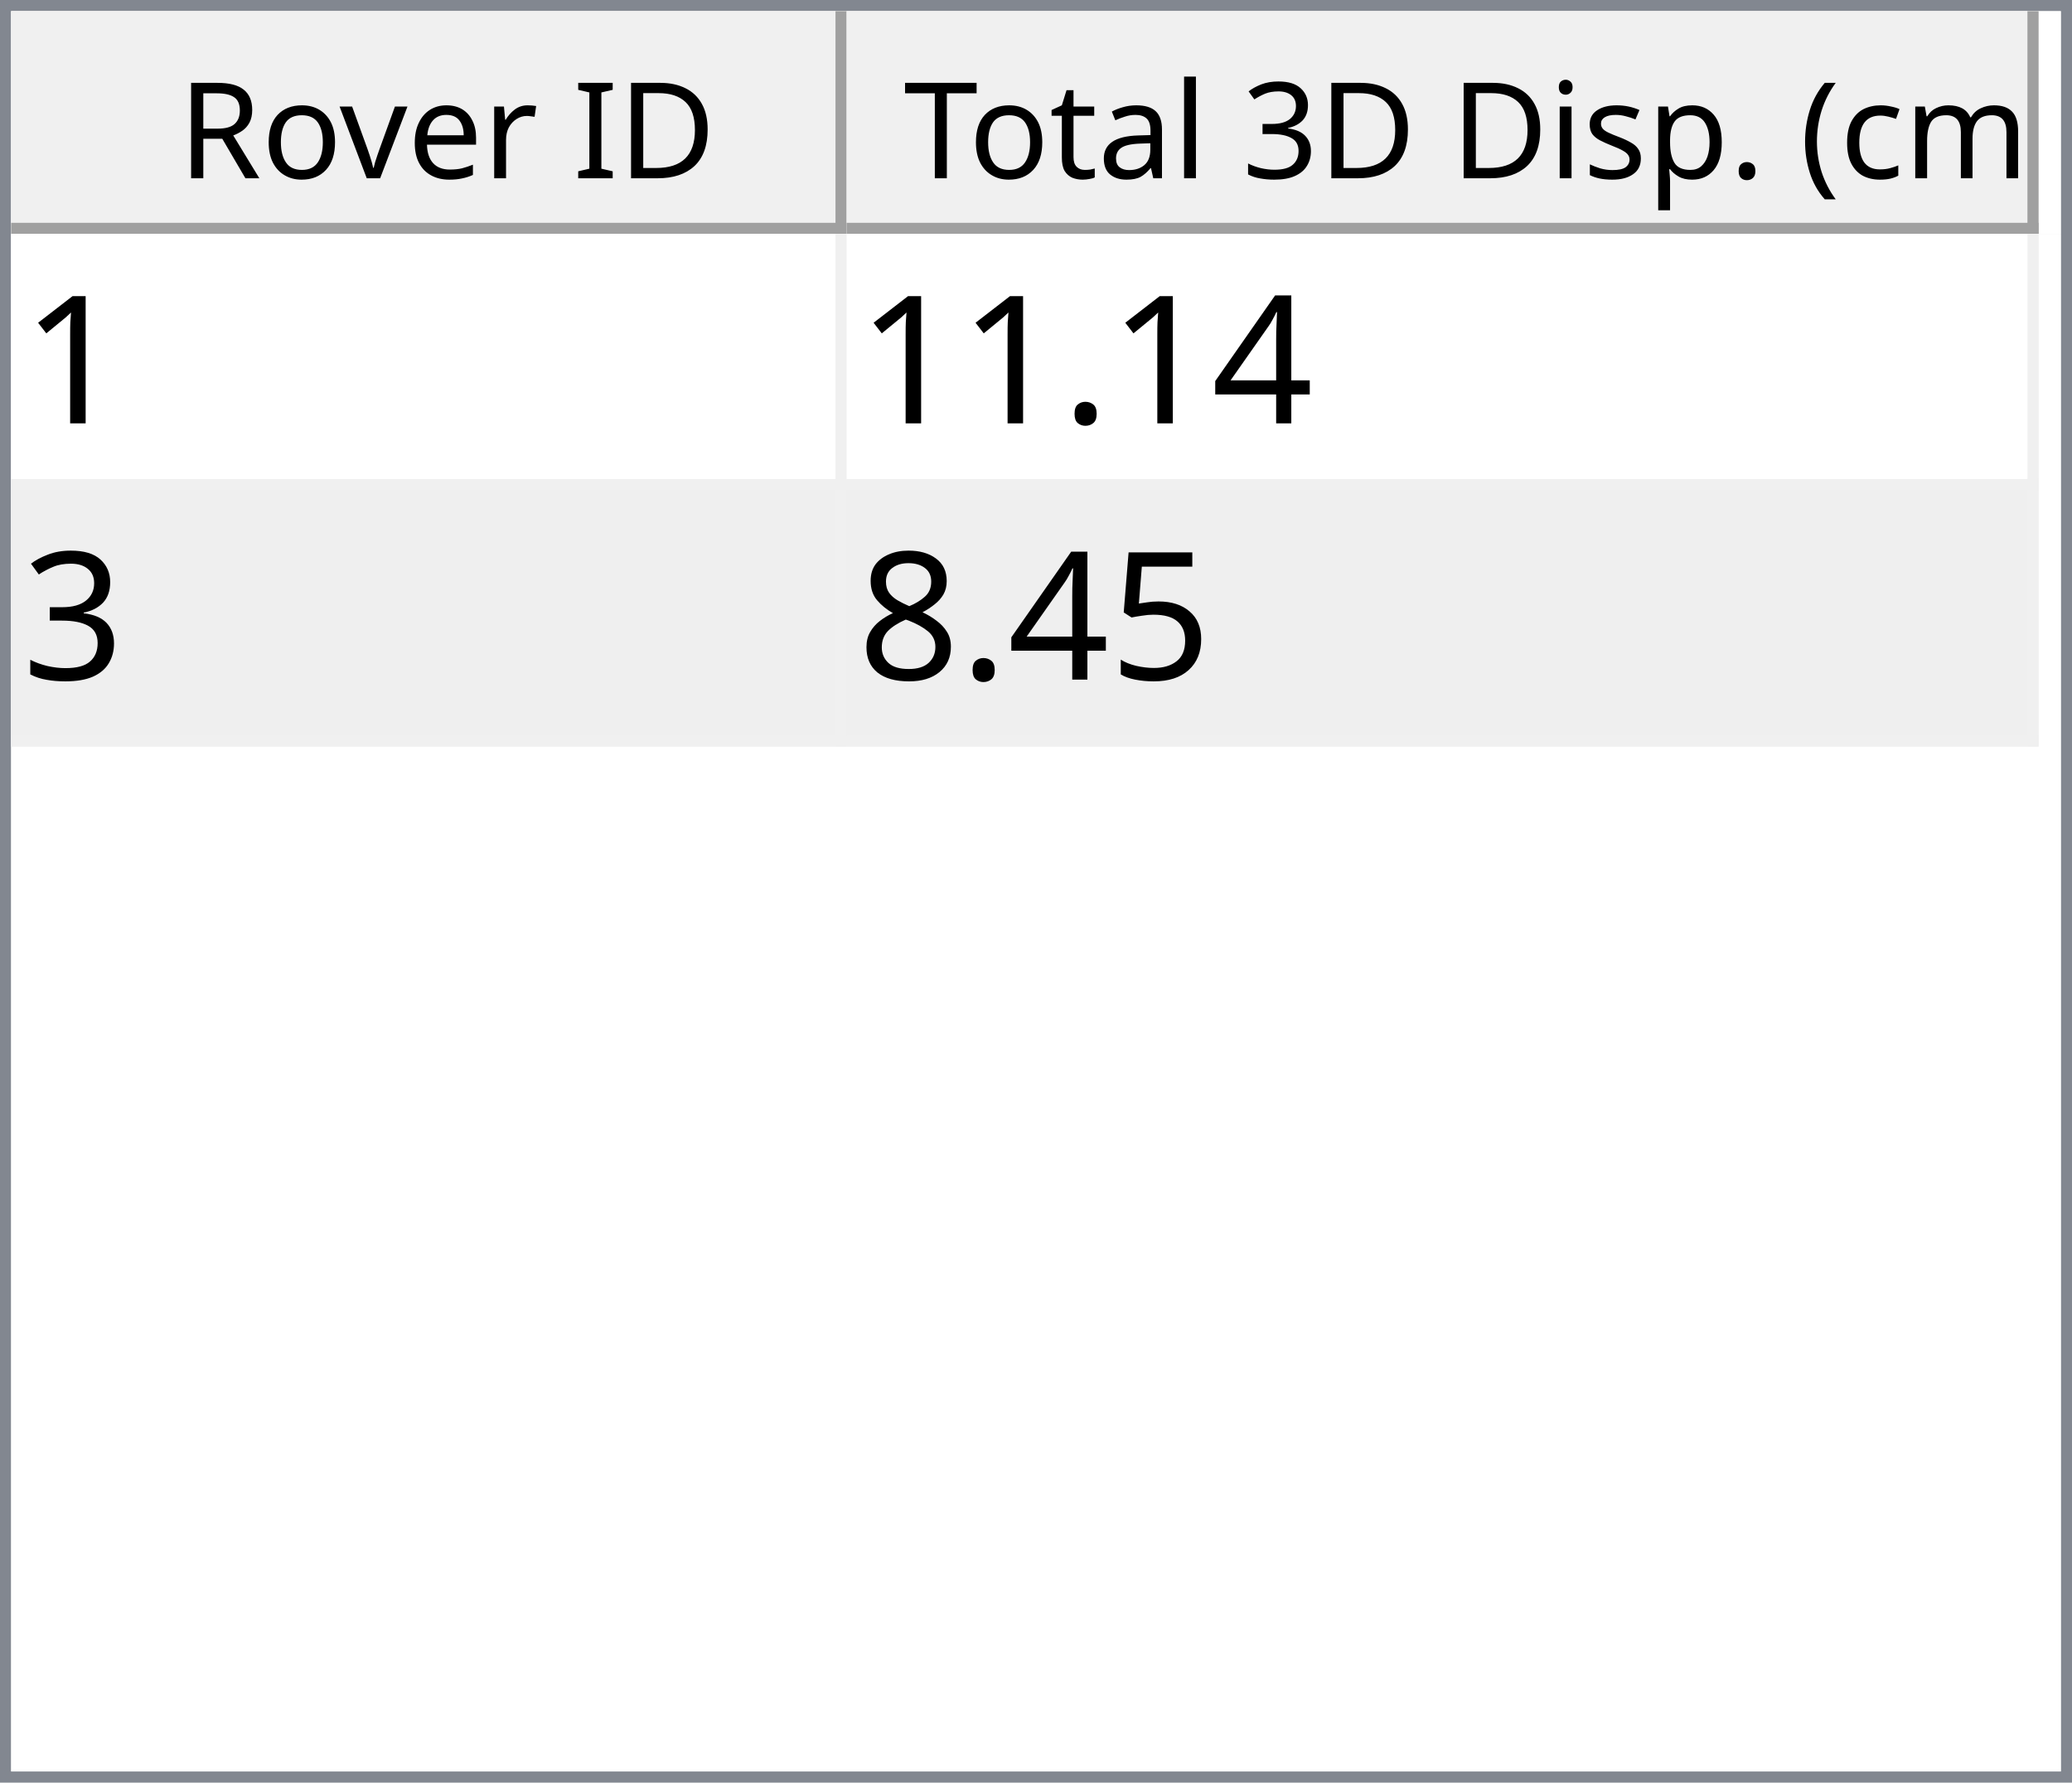
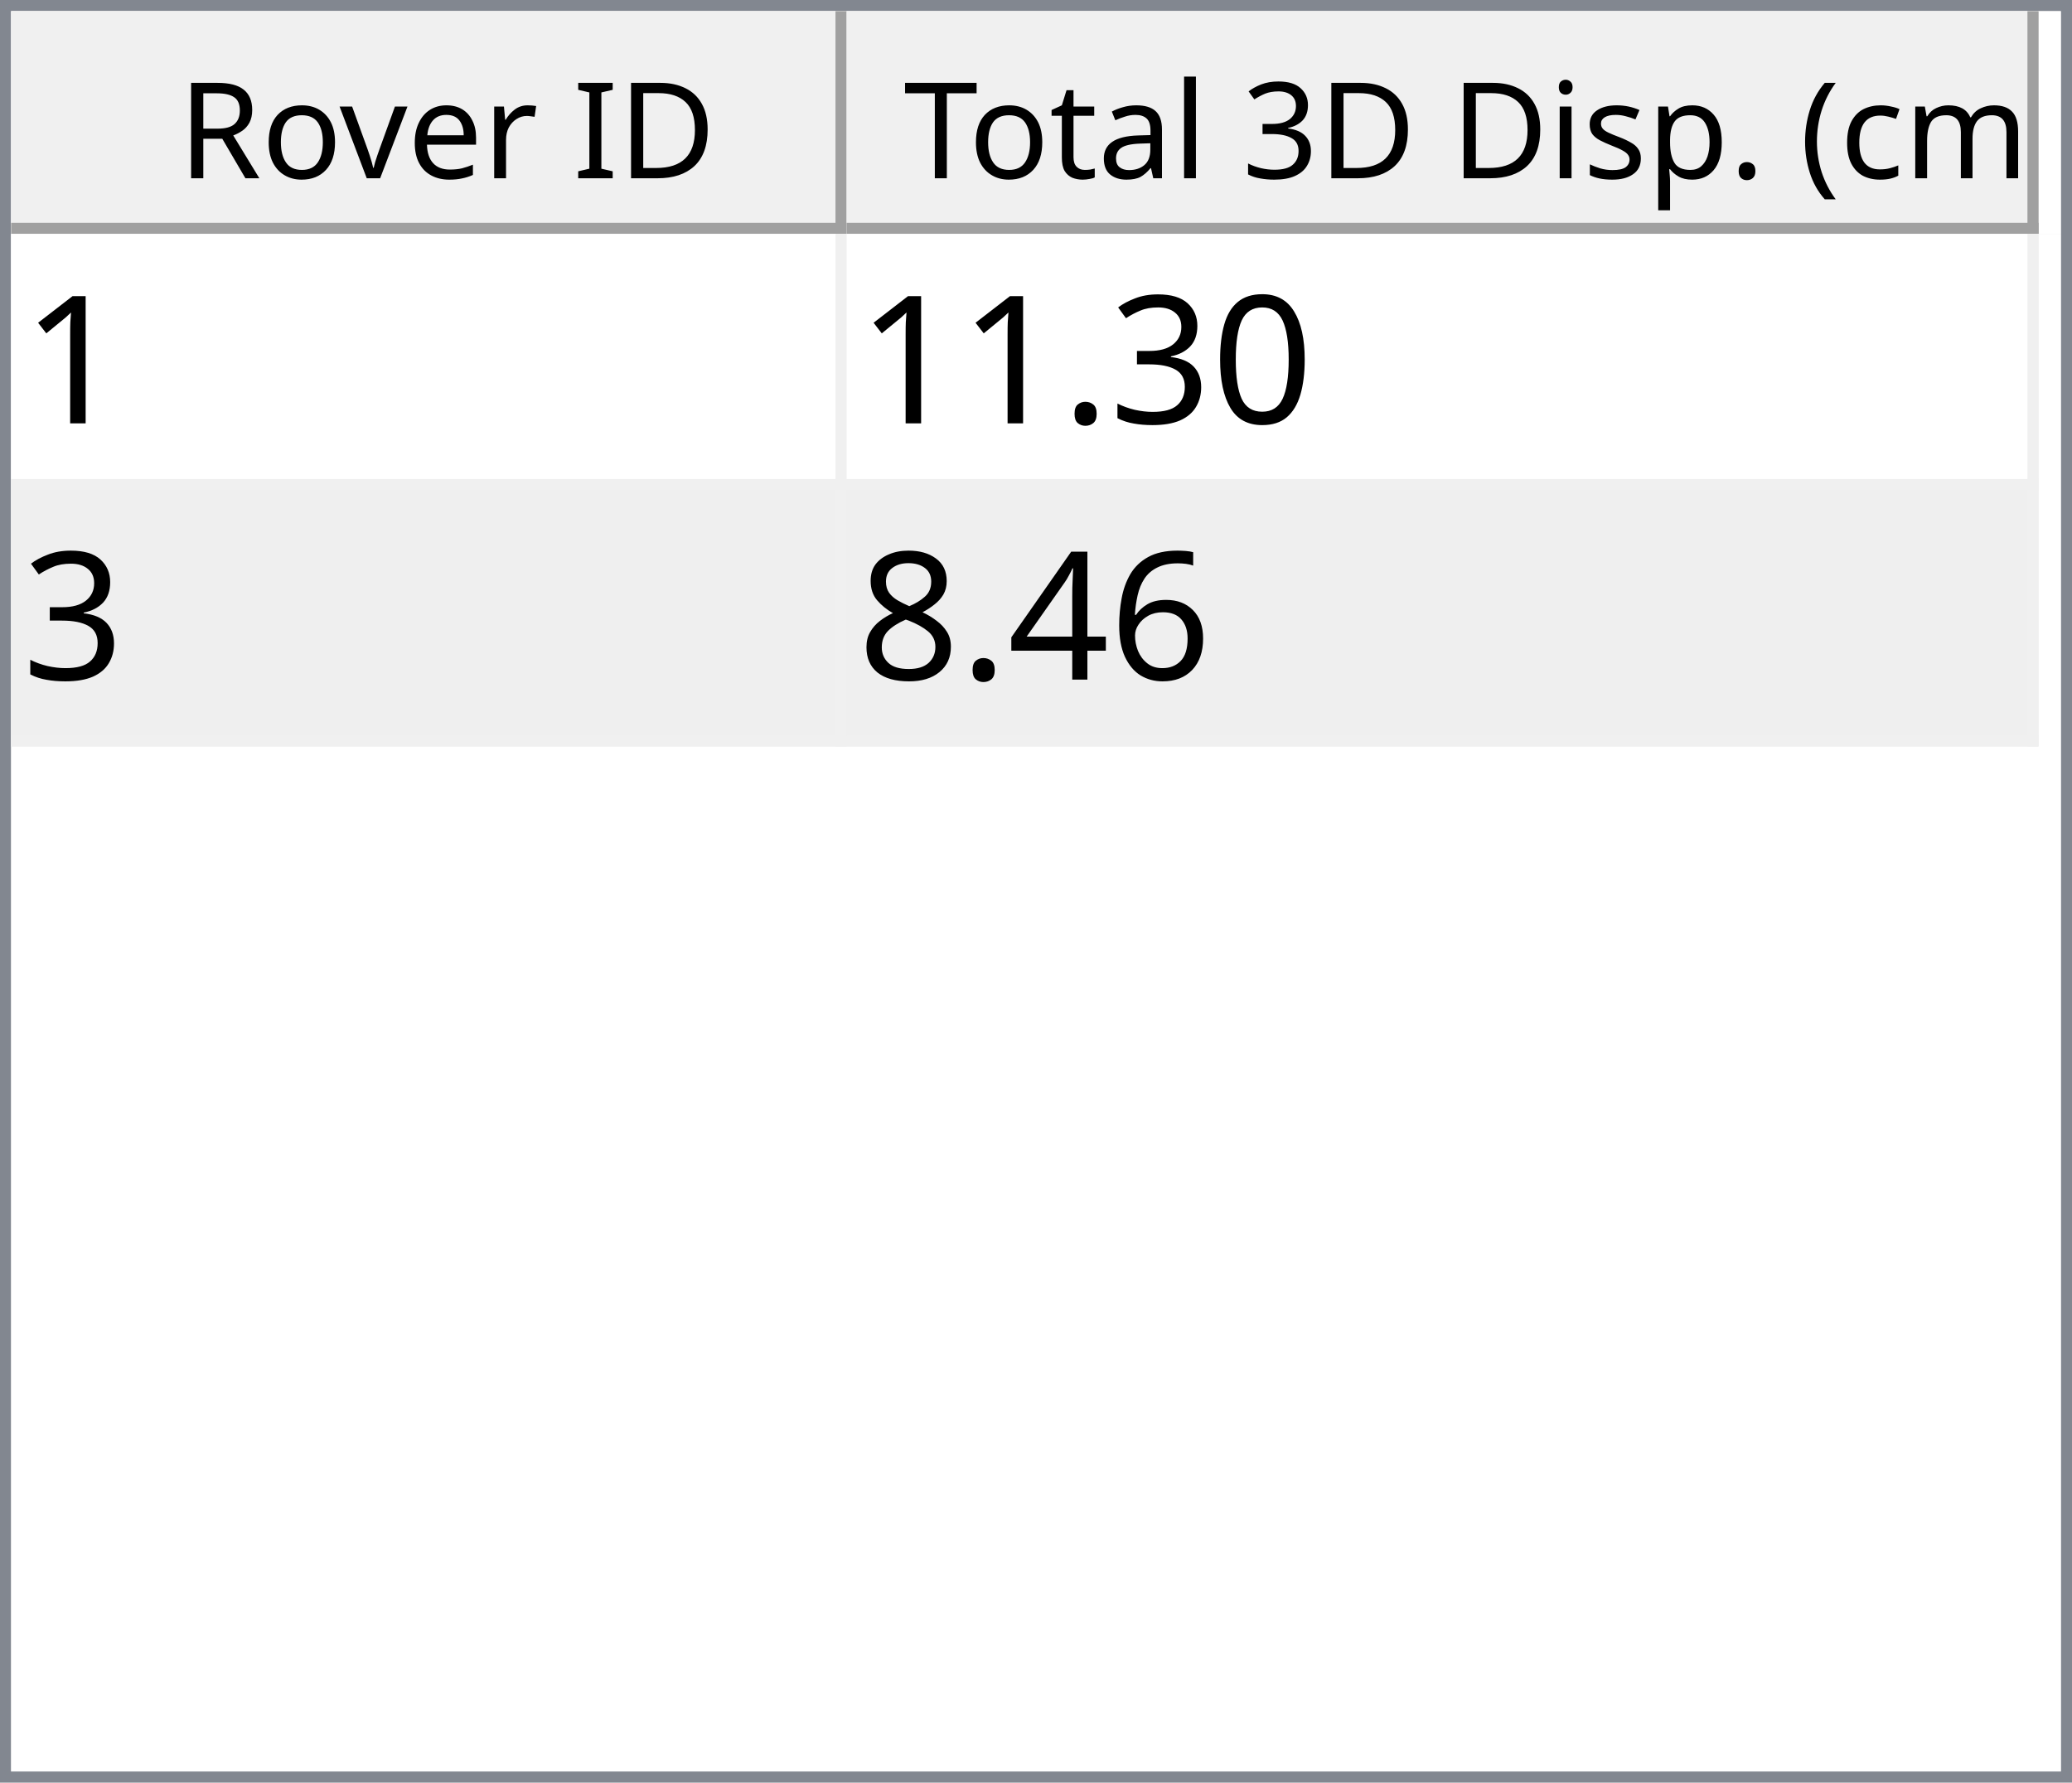
<svg xmlns="http://www.w3.org/2000/svg" style="fill-opacity:1; color-rendering:auto; color-interpolation:auto; text-rendering:auto; stroke:black; stroke-linecap:square; stroke-miterlimit:10; shape-rendering:auto; stroke-opacity:1; fill:black; stroke-dasharray:none; font-weight:normal; stroke-width:1; font-family:'Dialog'; font-style:normal; stroke-linejoin:miter; font-size:12px; stroke-dashoffset:0; image-rendering:auto;" width="186" height="160">
  <defs id="genericDefs" />
  <g>
    <defs id="defs1">
      <clipPath clipPathUnits="userSpaceOnUse" id="clipPath1">
        <path d="M0 0 L186 0 L186 160 L0 160 L0 0 Z" />
      </clipPath>
      <clipPath clipPathUnits="userSpaceOnUse" id="clipPath2">
        <path d="M0 0 L0 160 L186 160 L186 0 Z" />
      </clipPath>
      <clipPath clipPathUnits="userSpaceOnUse" id="clipPath3">
        <path d="M0 0 L0 20 L184 20 L184 0 Z" />
      </clipPath>
      <clipPath clipPathUnits="userSpaceOnUse" id="clipPath4">
        <path d="M0 0 L0 20 L75 20 L75 0 Z" />
      </clipPath>
      <clipPath clipPathUnits="userSpaceOnUse" id="clipPath5">
        <path d="M1 1 L1 19 L74 19 L74 1 Z" />
      </clipPath>
      <clipPath clipPathUnits="userSpaceOnUse" id="clipPath6">
        <path d="M0 0 L0 18 L73 18 L73 0 Z" />
      </clipPath>
      <clipPath clipPathUnits="userSpaceOnUse" id="clipPath7">
        <path d="M-0.5 -0.5 L-0.5 19.5 L74.5 19.5 L74.5 -0.5 Z" />
      </clipPath>
      <clipPath clipPathUnits="userSpaceOnUse" id="clipPath8">
        <path d="M0 0 L0 20 L107 20 L107 0 Z" />
      </clipPath>
      <clipPath clipPathUnits="userSpaceOnUse" id="clipPath9">
        <path d="M1 1 L1 19 L106 19 L106 1 Z" />
      </clipPath>
      <clipPath clipPathUnits="userSpaceOnUse" id="clipPath10">
        <path d="M0 0 L0 18 L105 18 L105 0 Z" />
      </clipPath>
      <clipPath clipPathUnits="userSpaceOnUse" id="clipPath11">
        <path d="M-0.5 -0.5 L-0.5 19.5 L106.5 19.5 L106.5 -0.5 Z" />
      </clipPath>
      <clipPath clipPathUnits="userSpaceOnUse" id="clipPath12">
        <path d="M0 0 L0 138 L184 138 L184 0 Z" />
      </clipPath>
      <clipPath clipPathUnits="userSpaceOnUse" id="clipPath13">
        <path d="M0 0 L0 46 L182 46 L182 0 Z" />
      </clipPath>
      <clipPath clipPathUnits="userSpaceOnUse" id="clipPath14">
        <path d="M-0.5 -0.5 L-0.5 45.5 L181.5 45.5 L181.5 -0.5 Z" />
      </clipPath>
      <clipPath clipPathUnits="userSpaceOnUse" id="clipPath15">
        <path d="M0 0 L0 22 L74 22 L74 0 Z" />
      </clipPath>
      <clipPath clipPathUnits="userSpaceOnUse" id="clipPath16">
        <path d="M0 0 L0 22 L106 22 L106 0 Z" />
      </clipPath>
      <font horiz-adv-x="64.551" id="font1">
        <font-face ascent="107.91" descent="25.098" units-per-em="100" style="font-style:normal; font-family:Segoe UI; font-weight:normal;" />
        <missing-glyph horiz-adv-x="64.551" d="M8.109 0 L8.109 68.266 L56.453 68.266 L56.453 0 L8.109 0 ZM15.328 7.234 L49.219 7.234 L49.219 61.031 L15.328 61.031 L15.328 7.234 Z" />
        <glyph unicode="D" horiz-adv-x="70.117" d="M9.188 0 L9.188 70.016 L28.516 70.016 Q65.531 70.016 65.531 35.891 Q65.531 19.672 55.25 9.836 Q44.969 0 27.734 0 L9.188 0 ZM17.391 62.594 L17.391 7.422 L27.828 7.422 Q41.609 7.422 49.273 14.797 Q56.938 22.172 56.938 35.688 Q56.938 62.594 28.328 62.594 L17.391 62.594 Z" />
        <glyph unicode="I" horiz-adv-x="26.611" d="M17.391 0 L9.188 0 L9.188 70.016 L17.391 70.016 L17.391 0 Z" />
        <glyph unicode=" " horiz-adv-x="27.393" d="" />
        <glyph unicode="r" horiz-adv-x="34.766" d="M34.188 41.891 Q32.078 43.5 28.125 43.5 Q23 43.5 19.555 38.672 Q16.109 33.844 16.109 25.484 L16.109 0 L8.109 0 L8.109 50 L16.109 50 L16.109 39.703 L16.312 39.703 Q18.016 44.969 21.531 47.922 Q25.047 50.875 29.391 50.875 Q32.516 50.875 34.188 50.203 L34.188 41.891 Z" />
        <glyph unicode="e" horiz-adv-x="52.295" d="M48.297 23 L12.984 23 Q13.188 14.656 17.484 10.109 Q21.781 5.562 29.297 5.562 Q37.75 5.562 44.828 11.141 L44.828 3.609 Q38.234 -1.172 27.391 -1.172 Q16.797 -1.172 10.742 5.641 Q4.688 12.453 4.688 24.812 Q4.688 36.469 11.305 43.82 Q17.922 51.172 27.734 51.172 Q37.547 51.172 42.922 44.828 Q48.297 38.484 48.297 27.203 L48.297 23 ZM40.094 29.781 Q40.047 36.719 36.75 40.578 Q33.453 44.438 27.594 44.438 Q21.922 44.438 17.969 40.383 Q14.016 36.328 13.094 29.781 L40.094 29.781 Z" />
        <glyph unicode="v" horiz-adv-x="47.9" d="M47.406 50 L27.484 0 L19.625 0 L0.688 50 L9.469 50 L22.172 13.672 Q23.578 9.672 23.922 6.688 L24.125 6.688 Q24.609 10.453 25.688 13.484 L38.969 50 L47.406 50 Z" />
        <glyph unicode="o" horiz-adv-x="58.594" d="M29 -1.172 Q17.922 -1.172 11.305 5.836 Q4.688 12.844 4.688 24.422 Q4.688 37.016 11.57 44.094 Q18.453 51.172 30.172 51.172 Q41.359 51.172 47.633 44.289 Q53.906 37.406 53.906 25.203 Q53.906 13.234 47.141 6.031 Q40.375 -1.172 29 -1.172 ZM29.594 44.438 Q21.875 44.438 17.383 39.188 Q12.891 33.938 12.891 24.703 Q12.891 15.828 17.43 10.695 Q21.969 5.562 29.594 5.562 Q37.359 5.562 41.531 10.594 Q45.703 15.625 45.703 24.906 Q45.703 34.281 41.531 39.359 Q37.359 44.438 29.594 44.438 Z" />
        <glyph unicode="R" horiz-adv-x="59.814" d="M59.375 0 L49.609 0 L37.891 19.625 Q36.281 22.359 34.766 24.289 Q33.25 26.219 31.664 27.438 Q30.078 28.656 28.25 29.219 Q26.422 29.781 24.125 29.781 L17.391 29.781 L17.391 0 L9.188 0 L9.188 70.016 L30.078 70.016 Q34.672 70.016 38.555 68.867 Q42.438 67.719 45.289 65.375 Q48.141 63.031 49.758 59.547 Q51.375 56.062 51.375 51.375 Q51.375 47.703 50.273 44.656 Q49.172 41.609 47.148 39.211 Q45.125 36.812 42.266 35.133 Q39.406 33.453 35.844 32.516 L35.844 32.328 Q37.594 31.547 38.891 30.547 Q40.188 29.547 41.359 28.18 Q42.531 26.812 43.68 25.078 Q44.828 23.344 46.234 21.047 L59.375 0 ZM17.391 62.594 L17.391 37.203 L28.516 37.203 Q31.594 37.203 34.203 38.133 Q36.812 39.062 38.719 40.797 Q40.625 42.531 41.703 45.047 Q42.781 47.562 42.781 50.688 Q42.781 56.297 39.141 59.445 Q35.5 62.594 28.609 62.594 L17.391 62.594 Z" />
        <glyph unicode=")" horiz-adv-x="30.176" d="M8.297 -15.922 L1.172 -15.922 Q16.406 2.344 16.406 26.812 Q16.406 51.469 1.078 70.016 L8.297 70.016 Q23.531 52.156 23.531 26.703 Q23.531 1.375 8.297 -15.922 Z" />
        <glyph unicode="m" horiz-adv-x="86.133" d="M79.109 0 L71.094 0 L71.094 28.719 Q71.094 37.016 68.531 40.727 Q65.969 44.438 59.906 44.438 Q54.781 44.438 51.195 39.75 Q47.609 35.062 47.609 28.516 L47.609 0 L39.594 0 L39.594 29.688 Q39.594 44.438 28.219 44.438 Q22.953 44.438 19.531 40.016 Q16.109 35.594 16.109 28.516 L16.109 0 L8.109 0 L8.109 50 L16.109 50 L16.109 42.094 L16.312 42.094 Q21.625 51.172 31.844 51.172 Q36.969 51.172 40.773 48.312 Q44.578 45.453 46 40.828 Q51.562 51.172 62.594 51.172 Q79.109 51.172 79.109 30.812 L79.109 0 Z" />
        <glyph unicode="c" horiz-adv-x="46.191" d="M42.188 2.297 Q36.422 -1.172 28.516 -1.172 Q17.828 -1.172 11.258 5.789 Q4.688 12.75 4.688 23.828 Q4.688 36.188 11.766 43.68 Q18.844 51.172 30.672 51.172 Q37.25 51.172 42.281 48.734 L42.281 40.531 Q36.719 44.438 30.375 44.438 Q22.703 44.438 17.797 38.945 Q12.891 33.453 12.891 24.516 Q12.891 15.719 17.508 10.641 Q22.125 5.562 29.891 5.562 Q36.422 5.562 42.188 9.906 L42.188 2.297 Z" />
        <glyph unicode="(" horiz-adv-x="30.176" d="M29.109 -15.922 L21.969 -15.922 Q6.844 1.375 6.844 26.703 Q6.844 52.156 21.969 70.016 L29.203 70.016 Q13.875 51.469 13.875 26.812 Q13.875 2.344 29.109 -15.922 Z" />
        <glyph unicode="." horiz-adv-x="21.68" d="M10.891 -1.078 Q8.641 -1.078 7.055 0.539 Q5.469 2.156 5.469 4.391 Q5.469 6.641 7.055 8.273 Q8.641 9.906 10.891 9.906 Q13.188 9.906 14.797 8.273 Q16.406 6.641 16.406 4.391 Q16.406 2.156 14.797 0.539 Q13.188 -1.078 10.891 -1.078 Z" />
        <glyph unicode="p" horiz-adv-x="58.789" d="M16.312 7.234 L16.109 7.234 L16.109 -23 L8.109 -23 L8.109 50 L16.109 50 L16.109 41.219 L16.312 41.219 Q22.219 51.172 33.594 51.172 Q43.266 51.172 48.688 44.461 Q54.109 37.75 54.109 26.469 Q54.109 13.922 48 6.375 Q41.891 -1.172 31.297 -1.172 Q21.578 -1.172 16.312 7.234 ZM16.109 27.391 L16.109 20.406 Q16.109 14.203 20.141 9.883 Q24.172 5.562 30.375 5.562 Q37.641 5.562 41.773 11.133 Q45.906 16.703 45.906 26.609 Q45.906 34.969 42.047 39.703 Q38.188 44.438 31.594 44.438 Q24.609 44.438 20.359 39.578 Q16.109 34.719 16.109 27.391 Z" />
        <glyph unicode="s" horiz-adv-x="42.432" d="M5.078 1.812 L5.078 10.406 Q11.625 5.562 19.484 5.562 Q30.031 5.562 30.031 12.594 Q30.031 14.594 29.125 15.992 Q28.219 17.391 26.68 18.461 Q25.141 19.531 23.07 20.383 Q21 21.234 18.609 22.172 Q15.281 23.484 12.766 24.828 Q10.25 26.172 8.57 27.859 Q6.891 29.547 6.031 31.695 Q5.172 33.844 5.172 36.719 Q5.172 40.234 6.789 42.945 Q8.406 45.656 11.086 47.484 Q13.766 49.312 17.211 50.242 Q20.656 51.172 24.312 51.172 Q30.812 51.172 35.938 48.922 L35.938 40.828 Q30.422 44.438 23.25 44.438 Q21 44.438 19.195 43.922 Q17.391 43.406 16.094 42.477 Q14.797 41.547 14.086 40.258 Q13.375 38.969 13.375 37.406 Q13.375 35.453 14.086 34.133 Q14.797 32.812 16.164 31.789 Q17.531 30.766 19.484 29.938 Q21.438 29.109 23.922 28.125 Q27.25 26.859 29.883 25.516 Q32.516 24.172 34.375 22.484 Q36.234 20.797 37.234 18.602 Q38.234 16.406 38.234 13.375 Q38.234 9.672 36.602 6.938 Q34.969 4.203 32.234 2.398 Q29.5 0.594 25.93 -0.289 Q22.359 -1.172 18.453 -1.172 Q10.75 -1.172 5.078 1.812 Z" />
        <glyph unicode="i" horiz-adv-x="24.219" d="M12.203 62.703 Q10.062 62.703 8.547 64.164 Q7.031 65.625 7.031 67.875 Q7.031 70.125 8.547 71.609 Q10.062 73.094 12.203 73.094 Q14.406 73.094 15.945 71.609 Q17.484 70.125 17.484 67.875 Q17.484 65.719 15.945 64.211 Q14.406 62.703 12.203 62.703 ZM16.109 0 L8.109 0 L8.109 50 L16.109 50 L16.109 0 Z" />
        <glyph unicode="3" horiz-adv-x="53.906" d="M46.531 19.828 Q46.531 15.094 44.75 11.211 Q42.969 7.328 39.719 4.57 Q36.469 1.812 31.93 0.297 Q27.391 -1.219 21.922 -1.219 Q11.922 -1.219 6 2.594 L6 11.188 Q13.094 5.609 22.219 5.609 Q25.875 5.609 28.828 6.539 Q31.781 7.469 33.906 9.227 Q36.031 10.984 37.18 13.477 Q38.328 15.969 38.328 19.094 Q38.328 32.812 18.797 32.812 L12.984 32.812 L12.984 39.594 L18.5 39.594 Q35.797 39.594 35.797 52.484 Q35.797 64.406 22.609 64.406 Q15.188 64.406 8.688 59.422 L8.688 67.188 Q15.375 71.188 24.609 71.188 Q29 71.188 32.57 69.969 Q36.141 68.75 38.68 66.555 Q41.219 64.359 42.609 61.281 Q44 58.203 44 54.5 Q44 40.672 30.031 36.719 L30.031 36.531 Q33.594 36.141 36.625 34.797 Q39.656 33.453 41.852 31.305 Q44.047 29.156 45.289 26.25 Q46.531 23.344 46.531 19.828 Z" />
        <glyph unicode="l" horiz-adv-x="24.219" d="M16.109 0 L8.109 0 L8.109 74.031 L16.109 74.031 L16.109 0 Z" />
        <glyph unicode="a" horiz-adv-x="50.879" d="M43.891 0 L35.891 0 L35.891 7.812 L35.688 7.812 Q30.469 -1.172 20.312 -1.172 Q12.844 -1.172 8.617 2.781 Q4.391 6.734 4.391 13.281 Q4.391 27.297 20.906 29.594 L35.891 31.688 Q35.891 44.438 25.594 44.438 Q16.547 44.438 9.281 38.281 L9.281 46.484 Q16.656 51.172 26.266 51.172 Q43.891 51.172 43.891 32.516 L43.891 0 ZM35.891 25.297 L23.828 23.641 Q18.266 22.859 15.43 20.875 Q12.594 18.891 12.594 13.875 Q12.594 10.203 15.211 7.883 Q17.828 5.562 22.172 5.562 Q28.125 5.562 32.008 9.742 Q35.891 13.922 35.891 20.312 L35.891 25.297 Z" />
        <glyph unicode="t" horiz-adv-x="33.887" d="M31.297 0.484 Q28.469 -1.078 23.828 -1.078 Q10.688 -1.078 10.688 13.578 L10.688 43.172 L2.094 43.172 L2.094 50 L10.688 50 L10.688 62.203 L18.703 64.797 L18.703 50 L31.297 50 L31.297 43.172 L18.703 43.172 L18.703 14.984 Q18.703 9.969 20.414 7.82 Q22.125 5.672 26.078 5.672 Q29.109 5.672 31.297 7.328 L31.297 0.484 Z" />
        <glyph unicode="T" horiz-adv-x="52.393" d="M50.594 62.594 L30.375 62.594 L30.375 0 L22.172 0 L22.172 62.594 L2 62.594 L2 70.016 L50.594 70.016 L50.594 62.594 Z" />
      </font>
      <font horiz-adv-x="75.0" id="font2">
        <font-face ascent="100.537" descent="21.973" units-per-em="100" style="font-style:normal; font-family:sans-serif; font-weight:normal;" />
        <missing-glyph horiz-adv-x="75.0" d="M12.5 0 L12.5 62.5 L62.5 62.5 L62.5 0 L12.5 0 ZM14.062 1.562 L60.938 1.562 L60.938 60.938 L14.062 60.938 L14.062 1.562 Z" />
        <glyph unicode="1" horiz-adv-x="55.615" d="M37.25 0 L28.469 0 L28.469 56 Q25.297 52.984 20.141 49.953 Q14.984 46.922 10.891 45.406 L10.891 53.906 Q18.266 57.375 23.781 62.305 Q29.297 67.234 31.594 71.875 L37.25 71.875 L37.25 0 Z" />
+         <glyph unicode="0" horiz-adv-x="55.615" d="M4.156 35.297 Q4.156 48 6.766 55.742 Q9.375 63.484 14.523 67.68 Q19.672 71.875 27.484 71.875 Q33.25 71.875 37.594 69.555 Q41.938 67.234 44.773 62.867 Q47.609 58.5 49.219 52.227 Q50.828 45.953 50.828 35.297 Q50.828 22.703 48.242 14.969 Q45.656 7.234 40.508 3.008 Q35.359 -1.219 27.484 -1.219 Q17.141 -1.219 11.234 6.203 Q4.156 15.141 4.156 35.297 ZM13.188 35.297 Q13.188 17.672 17.312 11.836 Q21.438 6 27.484 6 Q33.547 6 37.672 11.859 Q41.797 17.719 41.797 35.297 Q41.797 52.984 37.672 58.789 Q33.547 64.594 27.391 64.594 Q21.344 64.594 17.719 59.469 Q13.188 52.938 13.188 35.297 Z" />
+         <glyph unicode="3" horiz-adv-x="55.615" d="M4.203 18.891 L12.984 20.062 Q14.5 12.594 18.141 9.297 Q21.781 6 27 6 Q33.203 6 37.477 10.297 Q41.75 14.594 41.75 20.953 Q41.75 27 37.797 30.93 Q33.844 34.859 27.734 34.859 Q25.25 34.859 21.531 33.891 L22.516 41.609 Q23.391 41.5 23.922 41.5 Q29.547 41.5 34.039 44.43 Q38.531 47.359 38.531 53.469 Q38.531 58.297 35.258 61.477 Q31.984 64.656 26.812 64.656 Q21.688 64.656 18.266 61.43 Q14.844 58.203 13.875 51.766 L5.078 53.328 Q6.688 62.156 12.398 67.016 Q18.109 71.875 26.609 71.875 Q32.469 71.875 37.398 69.359 Q42.328 66.844 44.945 62.5 Q47.562 58.156 47.562 53.266 Q47.562 48.641 45.07 44.828 Q42.578 41.016 37.703 38.766 Q44.047 37.312 47.562 32.695 Q51.078 28.078 51.078 21.141 Q51.078 11.766 44.242 5.25 Q37.406 -1.266 26.953 -1.266 Q17.531 -1.266 11.305 4.352 Q5.078 9.969 4.203 18.891 Z" />
+         <glyph unicode="." horiz-adv-x="27.783" d="M9.078 0 L9.078 10.016 L19.094 10.016 L19.094 0 L9.078 0 Z" />
+         <glyph unicode="6" horiz-adv-x="55.615" d="M49.75 54.047 L41.016 53.375 Q39.844 58.547 37.703 60.891 Q34.125 64.656 28.906 64.656 Q24.703 64.656 21.531 62.312 Q17.391 59.281 14.992 53.469 Q12.594 47.656 12.5 36.922 Q15.672 41.75 20.266 44.094 Q24.859 46.438 29.891 46.438 Q38.672 46.438 44.852 39.969 Q51.031 33.5 51.031 23.25 Q51.031 16.5 48.125 10.719 Q45.219 4.938 40.141 1.859 Q35.062 -1.219 28.609 -1.219 Q17.625 -1.219 10.695 6.859 Q3.766 14.938 3.766 33.5 Q3.766 54.25 11.422 63.672 Q18.109 71.875 29.438 71.875 Q37.891 71.875 43.289 67.141 Q48.688 62.406 49.75 54.047 ZM13.875 23.188 Q13.875 18.656 15.797 14.508 Q17.719 10.359 21.188 8.18 Q24.656 6 28.469 6 Q34.031 6 38.039 10.492 Q42.047 14.984 42.047 22.703 Q42.047 30.125 38.086 34.398 Q34.125 38.672 28.125 38.672 Q22.172 38.672 18.023 34.398 Q13.875 30.125 13.875 23.188 Z" />
        <glyph unicode="4" horiz-adv-x="55.615" d="M32.328 0 L32.328 17.141 L1.266 17.141 L1.266 25.203 L33.938 71.578 L41.109 71.578 L41.109 25.203 L50.781 25.203 L50.781 17.141 L41.109 17.141 L41.109 0 L32.328 0 ZM32.328 25.203 L32.328 57.469 L9.906 25.203 L32.328 25.203 Z" />
-         <glyph unicode="." horiz-adv-x="27.783" d="M9.078 0 L9.078 10.016 L19.094 10.016 L19.094 0 L9.078 0 Z" />
-         <glyph unicode="3" horiz-adv-x="55.615" d="M4.203 18.891 L12.984 20.062 Q14.5 12.594 18.141 9.297 Q21.781 6 27 6 Q33.203 6 37.477 10.297 Q41.75 14.594 41.75 20.953 Q41.75 27 37.797 30.93 Q33.844 34.859 27.734 34.859 Q25.25 34.859 21.531 33.891 L22.516 41.609 Q23.391 41.5 23.922 41.5 Q29.547 41.5 34.039 44.43 Q38.531 47.359 38.531 53.469 Q38.531 58.297 35.258 61.477 Q31.984 64.656 26.812 64.656 Q21.688 64.656 18.266 61.43 Q14.844 58.203 13.875 51.766 L5.078 53.328 Q6.688 62.156 12.398 67.016 Q18.109 71.875 26.609 71.875 Q32.469 71.875 37.398 69.359 Q42.328 66.844 44.945 62.5 Q47.562 58.156 47.562 53.266 Q47.562 48.641 45.07 44.828 Q42.578 41.016 37.703 38.766 Q44.047 37.312 47.562 32.695 Q51.078 28.078 51.078 21.141 Q51.078 11.766 44.242 5.25 Q37.406 -1.266 26.953 -1.266 Q17.531 -1.266 11.305 4.352 Q5.078 9.969 4.203 18.891 Z" />
-         <glyph unicode="5" horiz-adv-x="55.615" d="M4.156 18.75 L13.375 19.531 Q14.406 12.797 18.141 9.398 Q21.875 6 27.156 6 Q33.5 6 37.891 10.789 Q42.281 15.578 42.281 23.484 Q42.281 31 38.062 35.352 Q33.844 39.703 27 39.703 Q22.75 39.703 19.336 37.773 Q15.922 35.844 13.969 32.766 L5.719 33.844 L12.641 70.609 L48.25 70.609 L48.25 62.203 L19.672 62.203 L15.828 42.969 Q22.266 47.469 29.344 47.469 Q38.719 47.469 45.164 40.969 Q51.609 34.469 51.609 24.266 Q51.609 14.547 45.953 7.469 Q39.062 -1.219 27.156 -1.219 Q17.391 -1.219 11.211 4.25 Q5.031 9.719 4.156 18.75 Z" />
        <glyph unicode="8" horiz-adv-x="55.615" d="M17.672 38.812 Q12.203 40.828 9.57 44.539 Q6.938 48.25 6.938 53.422 Q6.938 61.234 12.555 66.555 Q18.172 71.875 27.484 71.875 Q36.859 71.875 42.578 66.43 Q48.297 60.984 48.297 53.172 Q48.297 48.188 45.68 44.508 Q43.062 40.828 37.75 38.812 Q44.344 36.672 47.781 31.883 Q51.219 27.094 51.219 20.453 Q51.219 11.281 44.727 5.031 Q38.234 -1.219 27.641 -1.219 Q17.047 -1.219 10.547 5.055 Q4.047 11.328 4.047 20.703 Q4.047 27.688 7.594 32.398 Q11.141 37.109 17.672 38.812 ZM15.922 53.719 Q15.922 48.641 19.195 45.414 Q22.469 42.188 27.688 42.188 Q32.766 42.188 36.016 45.383 Q39.266 48.578 39.266 53.219 Q39.266 58.062 35.914 61.359 Q32.562 64.656 27.594 64.656 Q22.562 64.656 19.242 61.43 Q15.922 58.203 15.922 53.719 ZM13.094 20.656 Q13.094 16.891 14.875 13.375 Q16.656 9.859 20.172 7.93 Q23.688 6 27.734 6 Q34.031 6 38.133 10.055 Q42.234 14.109 42.234 20.359 Q42.234 26.703 38.016 30.859 Q33.797 35.016 27.438 35.016 Q21.234 35.016 17.164 30.914 Q13.094 26.812 13.094 20.656 Z" />
      </font>
    </defs>
    <g style="fill:white; stroke:white;">
      <rect x="0" y="0" width="186" style="clip-path:url(#clipPath1); stroke:none;" height="160" />
    </g>
    <g style="fill:white; text-rendering:optimizeSpeed; color-rendering:optimizeSpeed; image-rendering:optimizeSpeed; shape-rendering:crispEdges; stroke:white; color-interpolation:sRGB;">
      <rect x="0" width="186" height="160" y="0" style="stroke:none;" />
      <path style="stroke:none;" d="M0 160 L186 160 L186 0 L0 0 Z" />
    </g>
    <g style="fill:rgb(240,240,240); font-family:'Segoe UI'; stroke:rgb(240,240,240);">
      <rect x="0" y="0" width="186" style="clip-path:url(#clipPath2); stroke:none;" height="160" />
    </g>
    <g style="fill:rgb(130,135,144); font-family:'Segoe UI'; stroke:rgb(130,135,144);">
      <path d="M0 0 L186 0 L186 160 L0 160 L0 0 ZM1 1 L185 1 L185 159 L1 159 L1 1 Z" style="fill-rule:evenodd; clip-path:url(#clipPath2); stroke:none;" />
    </g>
    <g style="fill:white; font-family:'Segoe UI'; stroke:white;" transform="translate(1,1)">
      <rect x="0" y="0" width="184" style="clip-path:url(#clipPath3); stroke:none;" height="20" />
    </g>
    <g style="fill:rgb(240,240,240); font-family:'Segoe UI'; stroke:rgb(240,240,240);" transform="translate(1,1)">
      <rect x="0" y="0" width="75" style="clip-path:url(#clipPath4); stroke:none;" height="20" />
    </g>
    <g style="font-family:'Segoe UI';" transform="translate(2,2)">
      <text x="14" xml:space="preserve" y="14" style="clip-path:url(#clipPath6); stroke:none;">Rover ID</text>
    </g>
    <g style="fill:rgb(160,160,160); font-family:'Segoe UI'; stroke:rgb(160,160,160); stroke-linejoin:bevel;" transform="translate(1.5,1.5)">
      <line x1="74" x2="74" y1="0" style="fill:none; clip-path:url(#clipPath7);" y2="19" />
    </g>
    <g style="fill:rgb(160,160,160); font-family:'Segoe UI'; stroke:rgb(160,160,160); stroke-linejoin:bevel;" transform="matrix(1,0,0,1,1,1) translate(0.5,0.5)">
      <line x1="0" x2="74" y1="19" style="fill:none; clip-path:url(#clipPath7);" y2="19" />
    </g>
    <g style="fill:rgb(240,240,240); font-family:'Segoe UI'; stroke:rgb(240,240,240);" transform="translate(76,1)">
      <rect x="0" y="0" width="107" style="clip-path:url(#clipPath8); stroke:none;" height="20" />
    </g>
    <g style="font-family:'Segoe UI';" transform="translate(77,2)">
      <text x="1" xml:space="preserve" y="14" style="clip-path:url(#clipPath10); stroke:none;"> Total 3D Disp. (cm)</text>
    </g>
    <g style="fill:rgb(160,160,160); font-family:'Segoe UI'; stroke:rgb(160,160,160); stroke-linejoin:bevel;" transform="translate(76.5,1.5)">
      <line x1="106" x2="106" y1="0" style="fill:none; clip-path:url(#clipPath11);" y2="19" />
    </g>
    <g style="fill:rgb(160,160,160); font-family:'Segoe UI'; stroke:rgb(160,160,160); stroke-linejoin:bevel;" transform="matrix(1,0,0,1,76,1) translate(0.5,0.5)">
      <line x1="0" x2="106" y1="19" style="fill:none; clip-path:url(#clipPath11);" y2="19" />
    </g>
    <g style="fill:white; font-family:'Segoe UI'; stroke:white;" transform="translate(1,21)">
      <rect x="0" y="0" width="184" style="clip-path:url(#clipPath12); stroke:none;" height="138" />
    </g>
    <g style="fill:rgb(240,240,240); font-size:16px; font-family:sans-serif; stroke:rgb(240,240,240);" transform="translate(1,21)">
      <rect x="0" y="0" width="182" style="clip-path:url(#clipPath13); stroke:none;" height="46" />
      <line transform="translate(0.5,0.5)" x1="0" x2="181" y1="22" style="clip-path:url(#clipPath14); fill:none; stroke-linejoin:bevel;" y2="22" />
    </g>
    <g transform="matrix(1,0,0,1,1,21) translate(0.5,0.5)" style="fill:rgb(240,240,240); font-size:16px; font-family:sans-serif; stroke:rgb(240,240,240); stroke-linejoin:bevel;">
      <line x1="0" x2="181" y1="45" style="fill:none; clip-path:url(#clipPath14);" y2="45" />
    </g>
    <g transform="matrix(1,0,0,1,1,21) translate(0.5,0.5)" style="fill:rgb(240,240,240); font-size:16px; font-family:sans-serif; stroke:rgb(240,240,240); stroke-linejoin:bevel;">
      <line x1="74" x2="74" y1="0" style="fill:none; clip-path:url(#clipPath14);" y2="45" />
    </g>
    <g transform="matrix(1,0,0,1,1,21) translate(0.5,0.5)" style="fill:rgb(240,240,240); font-size:16px; font-family:sans-serif; stroke:rgb(240,240,240); stroke-linejoin:bevel;">
      <line x1="181" x2="181" y1="0" style="fill:none; clip-path:url(#clipPath14);" y2="45" />
    </g>
    <g style="fill:white; font-size:16px; font-family:sans-serif; stroke:white;" transform="matrix(1,0,0,1,1,21)">
      <rect x="0" y="0" width="74" style="clip-path:url(#clipPath15); stroke:none;" height="22" />
      <text x="1" y="17" style="fill:black; clip-path:url(#clipPath15); stroke:none;" xml:space="preserve">1</text>
    </g>
    <g style="fill:white; font-size:16px; font-family:sans-serif; stroke:white;" transform="matrix(1,0,0,1,1,21) translate(75,0)">
      <rect x="0" y="0" width="106" style="clip-path:url(#clipPath16); stroke:none;" height="22" />
-       <text x="1" y="17" style="fill:black; clip-path:url(#clipPath16); stroke:none;" xml:space="preserve">11.14</text>
+       <text x="1" y="17" style="fill:black; clip-path:url(#clipPath16); stroke:none;" xml:space="preserve">11.30</text>
    </g>
    <g style="fill:rgb(239,239,239); font-size:16px; font-family:sans-serif; stroke:rgb(239,239,239);" transform="matrix(1,0,0,1,1,21) translate(0,23)">
      <rect x="0" y="0" width="74" style="clip-path:url(#clipPath15); stroke:none;" height="22" />
      <text x="1" y="17" style="fill:black; clip-path:url(#clipPath15); stroke:none;" xml:space="preserve">3</text>
    </g>
    <g style="fill:rgb(239,239,239); font-size:16px; font-family:sans-serif; stroke:rgb(239,239,239);" transform="matrix(1,0,0,1,1,21) translate(75,23)">
      <rect x="0" y="0" width="106" style="clip-path:url(#clipPath16); stroke:none;" height="22" />
-       <text x="1" y="17" style="fill:black; clip-path:url(#clipPath16); stroke:none;" xml:space="preserve">8.45</text>
+       <text x="1" y="17" style="fill:black; clip-path:url(#clipPath16); stroke:none;" xml:space="preserve">8.46</text>
    </g>
  </g>
</svg>
